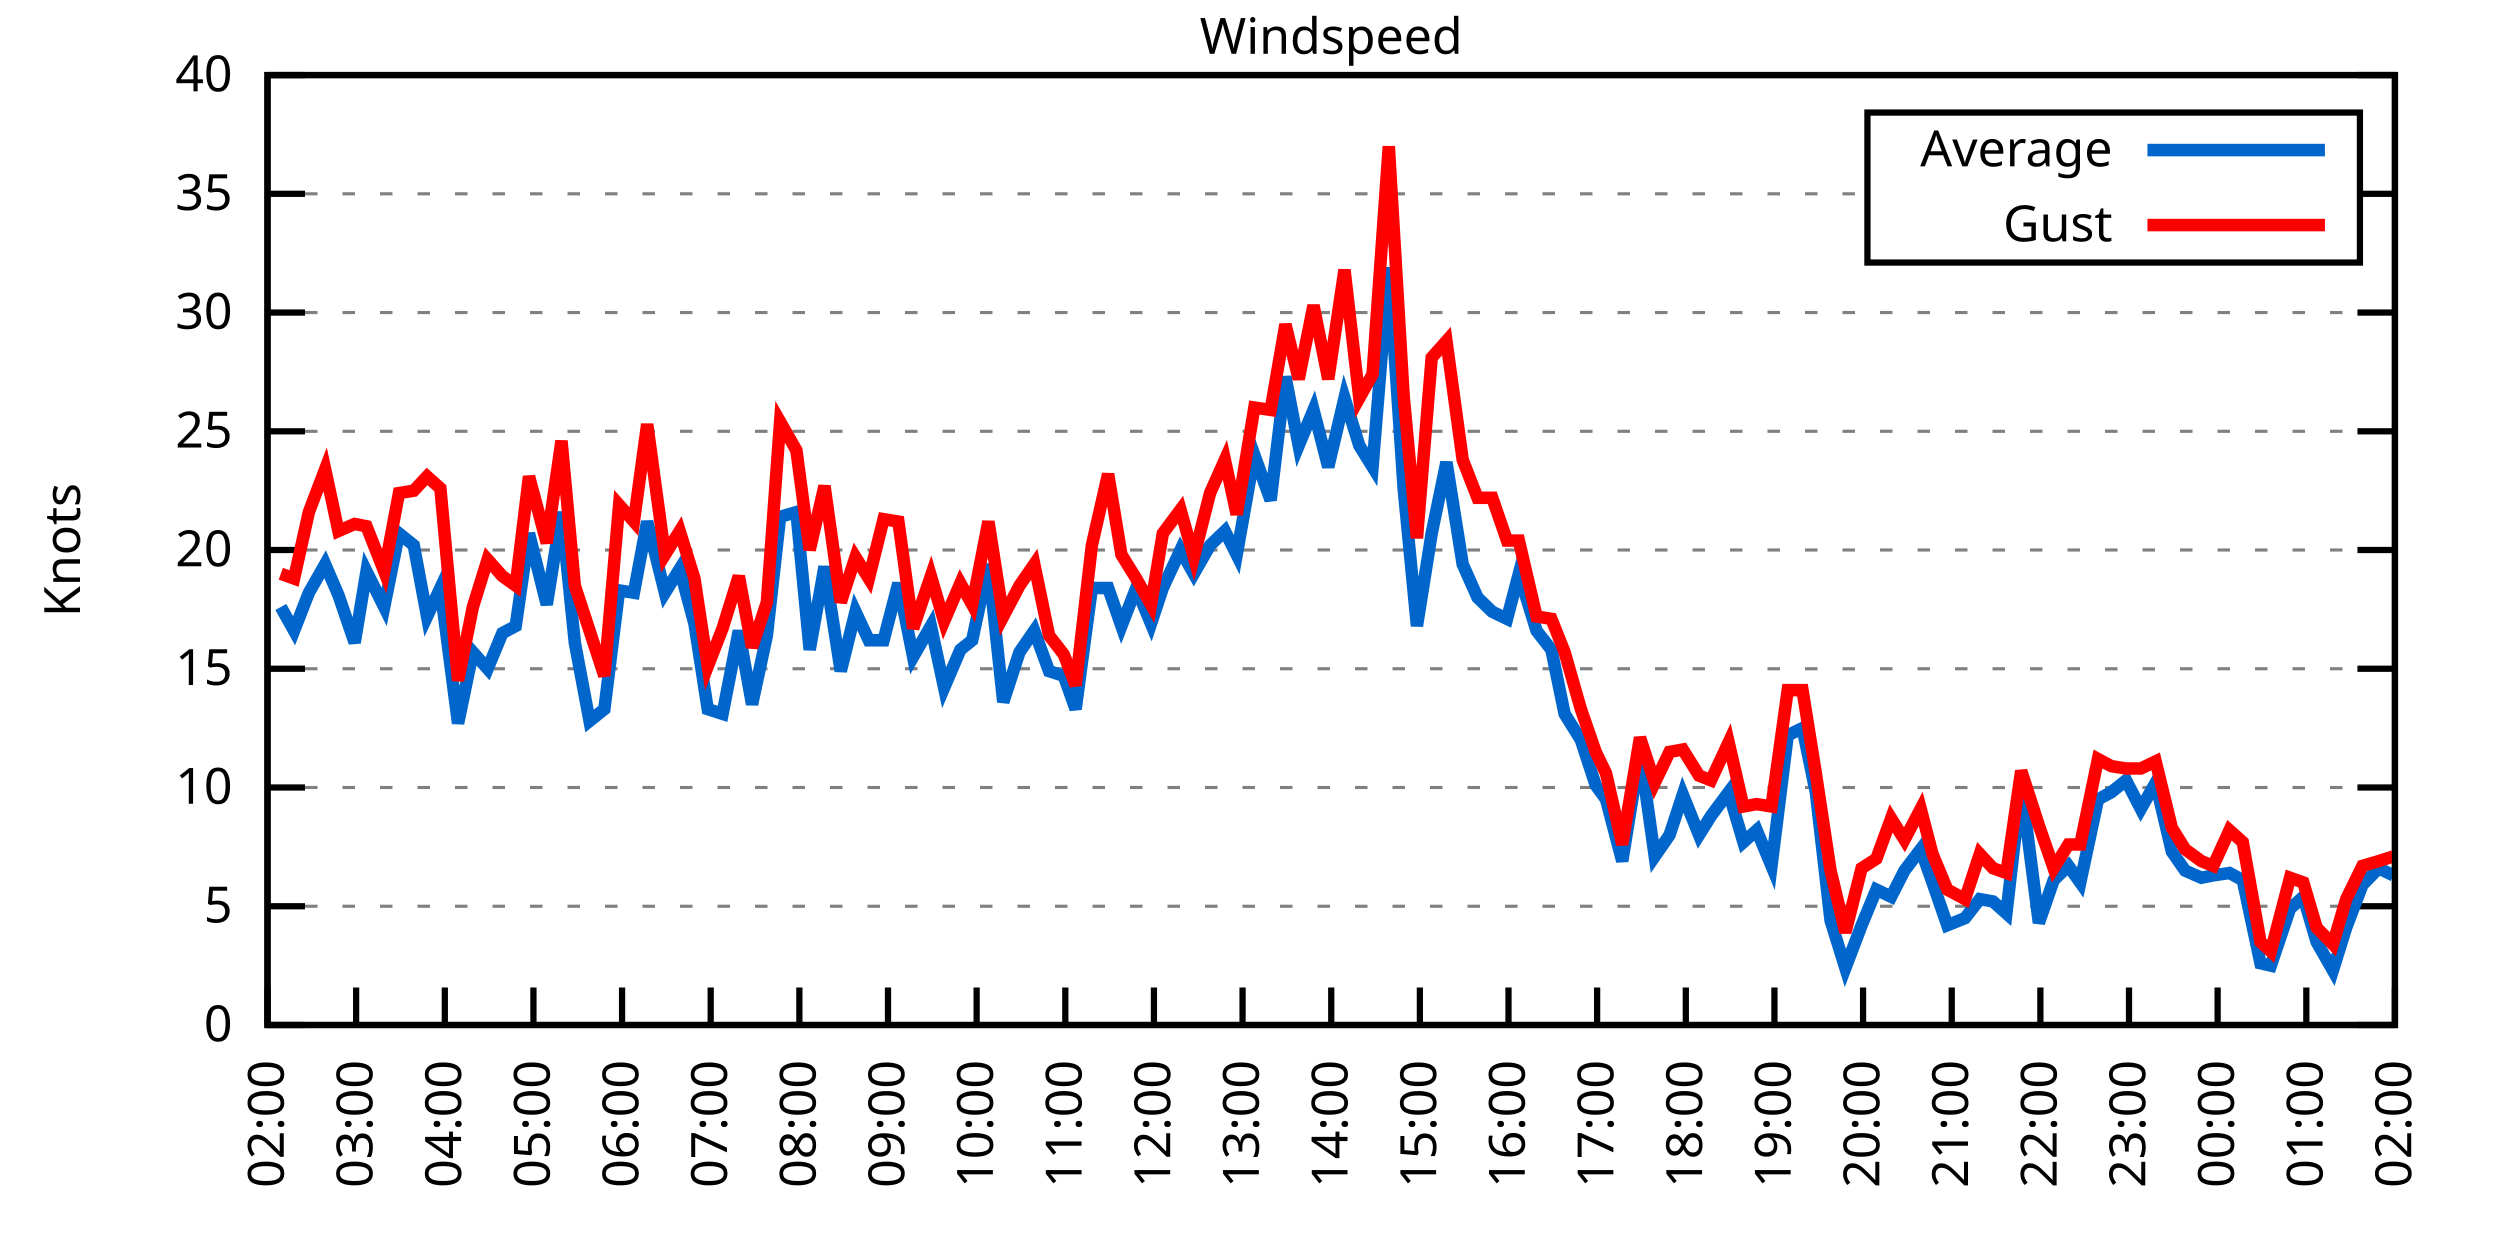
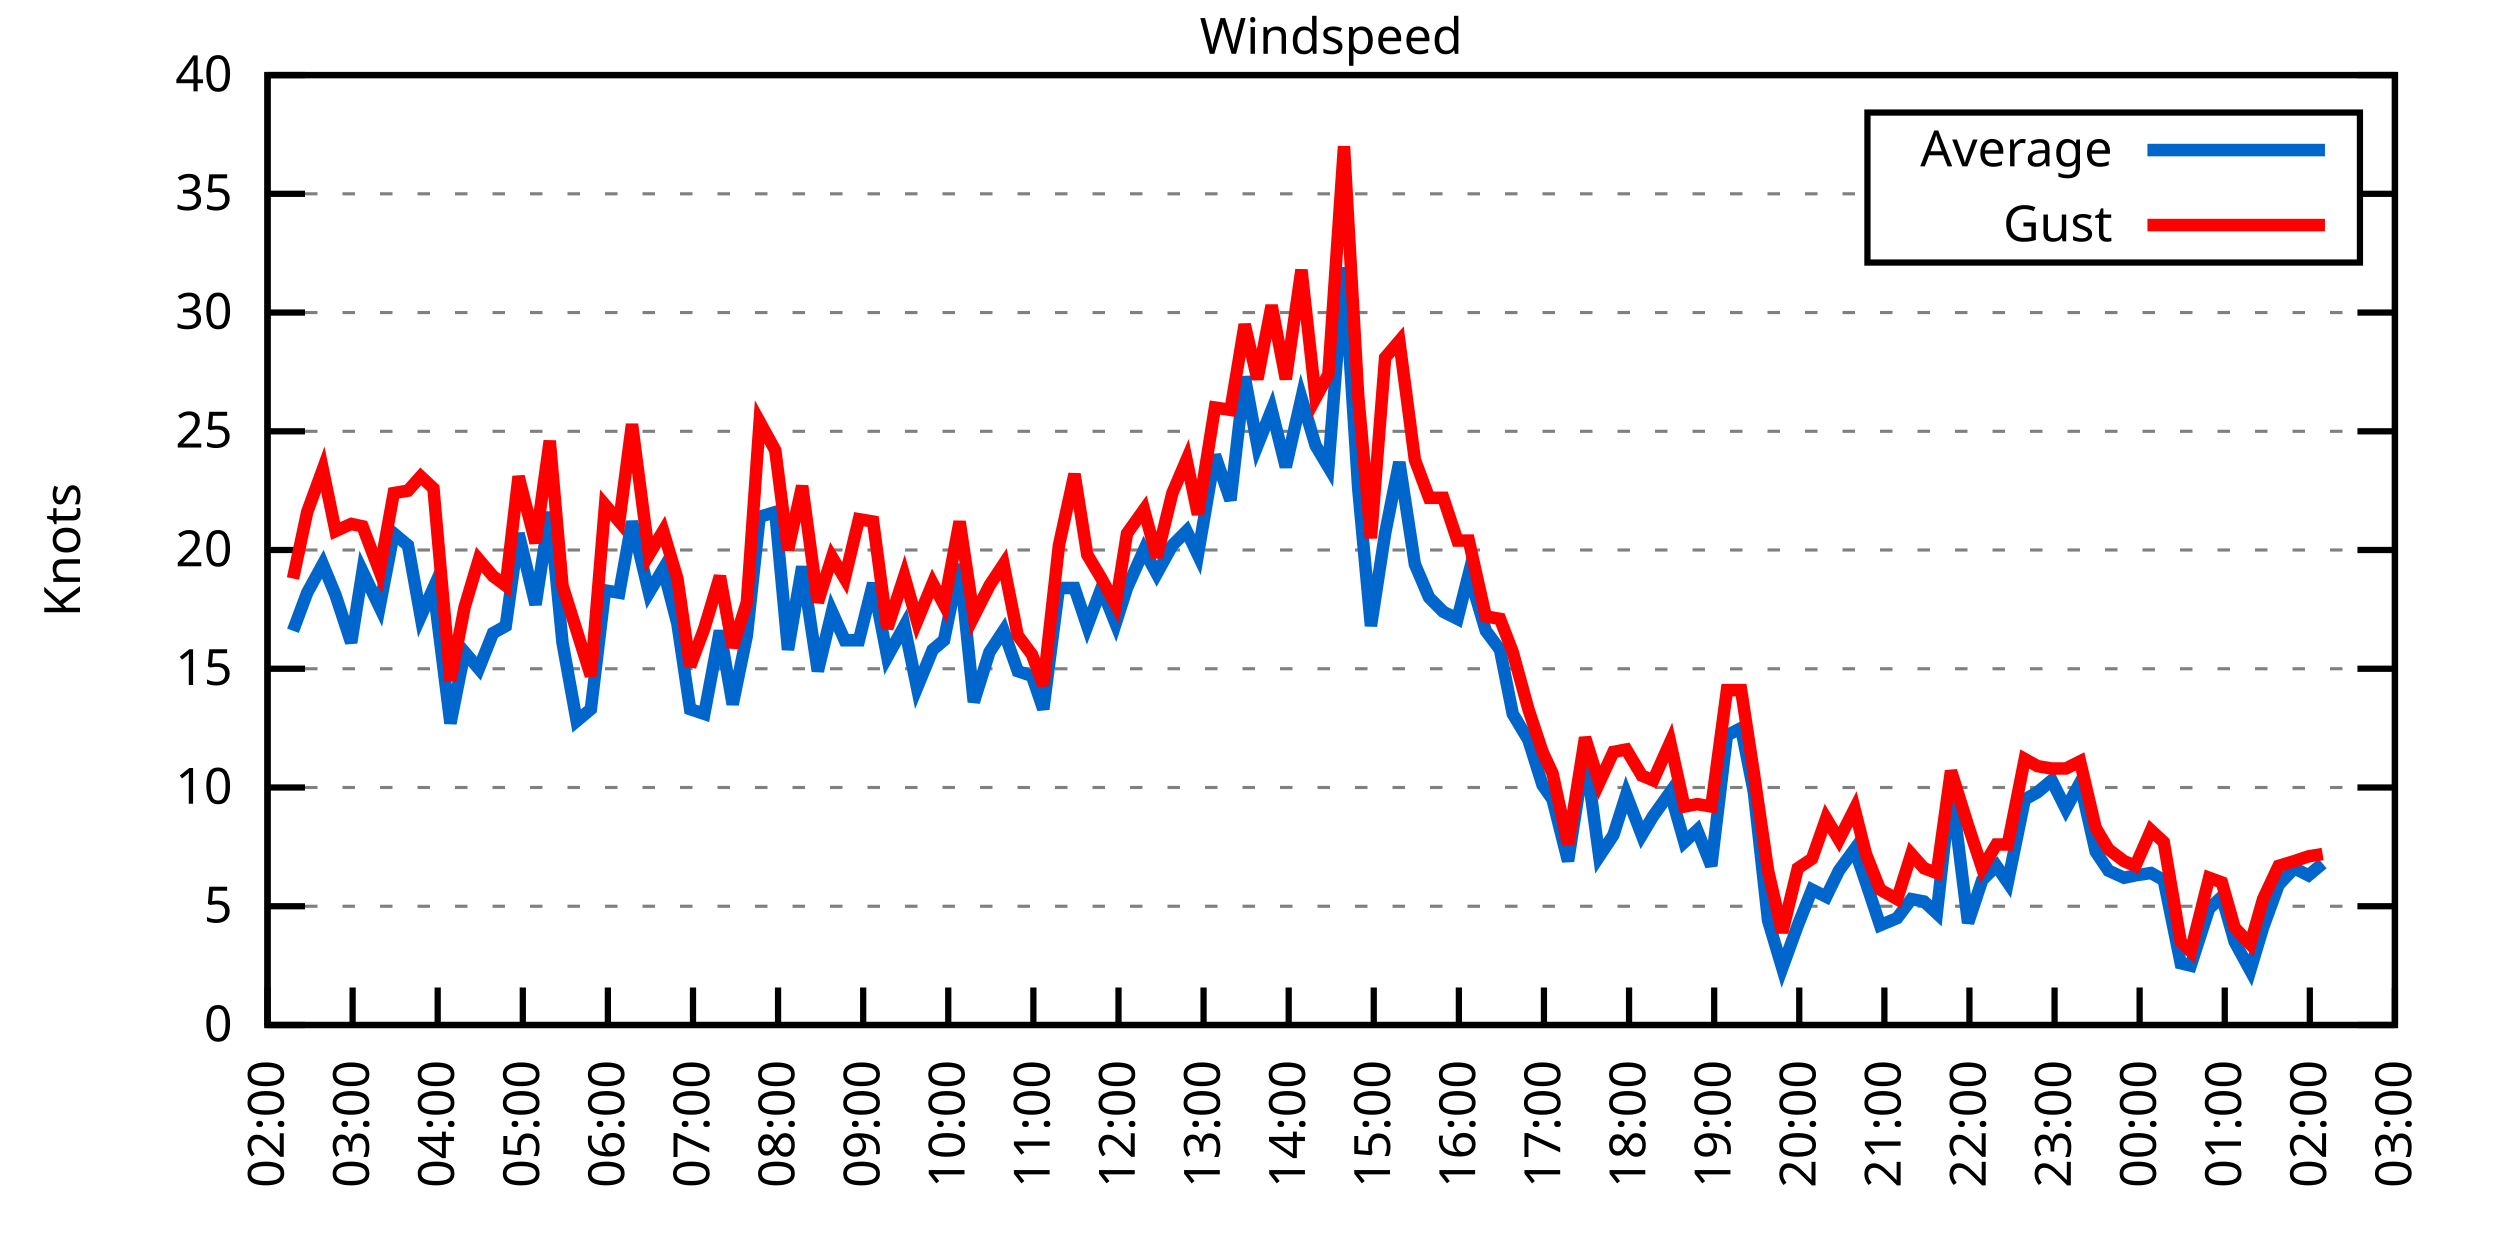
<svg xmlns="http://www.w3.org/2000/svg" xmlns:xlink="http://www.w3.org/1999/xlink" width="400" height="200" viewBox="0 0 400 200">
  <g id="gnuplot_canvas">
    <rect x="0" y="0" width="400" height="200" fill="none" />
    <defs>
      <circle id="gpDot" r="0.5" stroke-width="0.5" stroke="currentColor" />
      <path id="gpPt0" stroke-width="0.333" stroke="currentColor" d="M-1,0 h2 M0,-1 v2" />
      <path id="gpPt1" stroke-width="0.333" stroke="currentColor" d="M-1,-1 L1,1 M1,-1 L-1,1" />
      <path id="gpPt2" stroke-width="0.333" stroke="currentColor" d="M-1,0 L1,0 M0,-1 L0,1 M-1,-1 L1,1 M-1,1 L1,-1" />
      <rect id="gpPt3" stroke-width="0.333" stroke="currentColor" x="-1" y="-1" width="2" height="2" />
      <rect id="gpPt4" stroke-width="0.333" stroke="currentColor" fill="currentColor" x="-1" y="-1" width="2" height="2" />
      <circle id="gpPt5" stroke-width="0.333" stroke="currentColor" cx="0" cy="0" r="1" />
      <use xlink:href="#gpPt5" id="gpPt6" fill="currentColor" stroke="none" />
      <path id="gpPt7" stroke-width="0.333" stroke="currentColor" d="M0,-1.33 L-1.33,0.67 L1.33,0.67 z" />
      <use xlink:href="#gpPt7" id="gpPt8" fill="currentColor" stroke="none" />
      <use xlink:href="#gpPt7" id="gpPt9" stroke="currentColor" transform="rotate(180)" />
      <use xlink:href="#gpPt9" id="gpPt10" fill="currentColor" stroke="none" />
      <use xlink:href="#gpPt3" id="gpPt11" stroke="currentColor" transform="rotate(45)" />
      <use xlink:href="#gpPt11" id="gpPt12" fill="currentColor" stroke="none" />
      <path id="gpPt13" stroke-width="0.333" stroke="currentColor" d="M0,1.330 L1.265,0.411 L0.782,-1.067 L-0.782,-1.076 L-1.265,0.411 z" />
      <use xlink:href="#gpPt13" id="gpPt14" fill="currentColor" stroke="none" />
      <filter id="textbox" filterUnits="objectBoundingBox" x="0" y="0" height="1" width="1">
        <feFlood flood-color="white" flood-opacity="1" result="bgnd" />
        <feComposite in="SourceGraphic" in2="bgnd" operator="atop" />
      </filter>
      <filter id="greybox" filterUnits="objectBoundingBox" x="0" y="0" height="1" width="1">
        <feFlood flood-color="lightgrey" flood-opacity="1" result="grey" />
        <feComposite in="SourceGraphic" in2="grey" operator="atop" />
      </filter>
    </defs>
    <g fill="none" color="white" stroke="currentColor" stroke-width="1.00" stroke-linecap="butt" stroke-linejoin="miter">
</g>
    <g fill="none" color="black" stroke="currentColor" stroke-width="1.00" stroke-linecap="butt" stroke-linejoin="miter">
      <g stroke="none" shape-rendering="crispEdges">
        <polygon fill="rgb(255, 255, 255)" points="42.80,164.00 383.18,164.00 383.18,12.02 42.80,12.02 " />
      </g>
    </g>
    <g fill="none" color="black" stroke="currentColor" stroke-width="1.00" stroke-linecap="butt" stroke-linejoin="miter">
</g>
    <g fill="none" color="black" stroke="black" stroke-width="0.50" stroke-linecap="butt" stroke-linejoin="miter">
</g>
    <g fill="none" color="gray" stroke="currentColor" stroke-width="0.50" stroke-linecap="butt" stroke-linejoin="miter">
      <path stroke="gray" stroke-dasharray="2,4" class="gridline" d="M42.80,164.00 L383.19,164.00  " />
    </g>
    <g fill="none" color="gray" stroke="gray" stroke-width="1.00" stroke-linecap="butt" stroke-linejoin="miter">
</g>
    <g fill="none" color="black" stroke="currentColor" stroke-width="1.00" stroke-linecap="butt" stroke-linejoin="miter">
      <path stroke="black" d="M42.80,164.00 L48.80,164.00 M383.19,164.00 L377.19,164.00  " />
      <g transform="translate(37.20,166.60)" stroke="none" fill="black" font-family="Sans" font-size="8.00" text-anchor="end">
        <text>
          <tspan font-family="Sans"> 0</tspan>
        </text>
      </g>
    </g>
    <g fill="none" color="black" stroke="currentColor" stroke-width="1.00" stroke-linecap="butt" stroke-linejoin="miter">
</g>
    <g fill="none" color="black" stroke="black" stroke-width="0.50" stroke-linecap="butt" stroke-linejoin="miter">
</g>
    <g fill="none" color="gray" stroke="currentColor" stroke-width="0.50" stroke-linecap="butt" stroke-linejoin="miter">
      <path stroke="gray" stroke-dasharray="2,4" class="gridline" d="M42.80,145.00 L383.19,145.00  " />
    </g>
    <g fill="none" color="gray" stroke="gray" stroke-width="1.00" stroke-linecap="butt" stroke-linejoin="miter">
</g>
    <g fill="none" color="black" stroke="currentColor" stroke-width="1.00" stroke-linecap="butt" stroke-linejoin="miter">
      <path stroke="black" d="M42.80,145.00 L48.80,145.00 M383.19,145.00 L377.19,145.00  " />
      <g transform="translate(37.20,147.60)" stroke="none" fill="black" font-family="Sans" font-size="8.00" text-anchor="end">
        <text>
          <tspan font-family="Sans"> 5</tspan>
        </text>
      </g>
    </g>
    <g fill="none" color="black" stroke="currentColor" stroke-width="1.00" stroke-linecap="butt" stroke-linejoin="miter">
</g>
    <g fill="none" color="black" stroke="black" stroke-width="0.50" stroke-linecap="butt" stroke-linejoin="miter">
</g>
    <g fill="none" color="gray" stroke="currentColor" stroke-width="0.50" stroke-linecap="butt" stroke-linejoin="miter">
      <path stroke="gray" stroke-dasharray="2,4" class="gridline" d="M42.80,126.00 L383.19,126.00  " />
    </g>
    <g fill="none" color="gray" stroke="gray" stroke-width="1.00" stroke-linecap="butt" stroke-linejoin="miter">
</g>
    <g fill="none" color="black" stroke="currentColor" stroke-width="1.00" stroke-linecap="butt" stroke-linejoin="miter">
      <path stroke="black" d="M42.80,126.00 L48.80,126.00 M383.19,126.00 L377.19,126.00  " />
      <g transform="translate(37.20,128.60)" stroke="none" fill="black" font-family="Sans" font-size="8.00" text-anchor="end">
        <text>
          <tspan font-family="Sans"> 10</tspan>
        </text>
      </g>
    </g>
    <g fill="none" color="black" stroke="currentColor" stroke-width="1.00" stroke-linecap="butt" stroke-linejoin="miter">
</g>
    <g fill="none" color="black" stroke="black" stroke-width="0.50" stroke-linecap="butt" stroke-linejoin="miter">
</g>
    <g fill="none" color="gray" stroke="currentColor" stroke-width="0.50" stroke-linecap="butt" stroke-linejoin="miter">
      <path stroke="gray" stroke-dasharray="2,4" class="gridline" d="M42.80,107.00 L383.19,107.00  " />
    </g>
    <g fill="none" color="gray" stroke="gray" stroke-width="1.00" stroke-linecap="butt" stroke-linejoin="miter">
</g>
    <g fill="none" color="black" stroke="currentColor" stroke-width="1.00" stroke-linecap="butt" stroke-linejoin="miter">
      <path stroke="black" d="M42.80,107.00 L48.80,107.00 M383.19,107.00 L377.19,107.00  " />
      <g transform="translate(37.20,109.60)" stroke="none" fill="black" font-family="Sans" font-size="8.00" text-anchor="end">
        <text>
          <tspan font-family="Sans"> 15</tspan>
        </text>
      </g>
    </g>
    <g fill="none" color="black" stroke="currentColor" stroke-width="1.00" stroke-linecap="butt" stroke-linejoin="miter">
</g>
    <g fill="none" color="black" stroke="black" stroke-width="0.50" stroke-linecap="butt" stroke-linejoin="miter">
</g>
    <g fill="none" color="gray" stroke="currentColor" stroke-width="0.50" stroke-linecap="butt" stroke-linejoin="miter">
      <path stroke="gray" stroke-dasharray="2,4" class="gridline" d="M42.80,88.00 L383.19,88.00  " />
    </g>
    <g fill="none" color="gray" stroke="gray" stroke-width="1.00" stroke-linecap="butt" stroke-linejoin="miter">
</g>
    <g fill="none" color="black" stroke="currentColor" stroke-width="1.00" stroke-linecap="butt" stroke-linejoin="miter">
      <path stroke="black" d="M42.80,88.00 L48.80,88.00 M383.19,88.00 L377.19,88.00  " />
      <g transform="translate(37.20,90.60)" stroke="none" fill="black" font-family="Sans" font-size="8.00" text-anchor="end">
        <text>
          <tspan font-family="Sans"> 20</tspan>
        </text>
      </g>
    </g>
    <g fill="none" color="black" stroke="currentColor" stroke-width="1.00" stroke-linecap="butt" stroke-linejoin="miter">
</g>
    <g fill="none" color="black" stroke="black" stroke-width="0.50" stroke-linecap="butt" stroke-linejoin="miter">
</g>
    <g fill="none" color="gray" stroke="currentColor" stroke-width="0.50" stroke-linecap="butt" stroke-linejoin="miter">
      <path stroke="gray" stroke-dasharray="2,4" class="gridline" d="M42.80,69.01 L383.19,69.01  " />
    </g>
    <g fill="none" color="gray" stroke="gray" stroke-width="1.00" stroke-linecap="butt" stroke-linejoin="miter">
</g>
    <g fill="none" color="black" stroke="currentColor" stroke-width="1.00" stroke-linecap="butt" stroke-linejoin="miter">
      <path stroke="black" d="M42.80,69.01 L48.80,69.01 M383.19,69.01 L377.19,69.01  " />
      <g transform="translate(37.20,71.61)" stroke="none" fill="black" font-family="Sans" font-size="8.00" text-anchor="end">
        <text>
          <tspan font-family="Sans"> 25</tspan>
        </text>
      </g>
    </g>
    <g fill="none" color="black" stroke="currentColor" stroke-width="1.00" stroke-linecap="butt" stroke-linejoin="miter">
</g>
    <g fill="none" color="black" stroke="black" stroke-width="0.50" stroke-linecap="butt" stroke-linejoin="miter">
</g>
    <g fill="none" color="gray" stroke="currentColor" stroke-width="0.50" stroke-linecap="butt" stroke-linejoin="miter">
      <path stroke="gray" stroke-dasharray="2,4" class="gridline" d="M42.80,50.01 L383.19,50.01  " />
    </g>
    <g fill="none" color="gray" stroke="gray" stroke-width="1.00" stroke-linecap="butt" stroke-linejoin="miter">
</g>
    <g fill="none" color="black" stroke="currentColor" stroke-width="1.00" stroke-linecap="butt" stroke-linejoin="miter">
      <path stroke="black" d="M42.80,50.01 L48.80,50.01 M383.19,50.01 L377.19,50.01  " />
      <g transform="translate(37.20,52.61)" stroke="none" fill="black" font-family="Sans" font-size="8.00" text-anchor="end">
        <text>
          <tspan font-family="Sans"> 30</tspan>
        </text>
      </g>
    </g>
    <g fill="none" color="black" stroke="currentColor" stroke-width="1.00" stroke-linecap="butt" stroke-linejoin="miter">
</g>
    <g fill="none" color="black" stroke="black" stroke-width="0.50" stroke-linecap="butt" stroke-linejoin="miter">
</g>
    <g fill="none" color="gray" stroke="currentColor" stroke-width="0.50" stroke-linecap="butt" stroke-linejoin="miter">
      <path stroke="gray" stroke-dasharray="2,4" class="gridline" d="M42.80,31.01 L298.79,31.01 M377.59,31.01 L383.19,31.01  " />
    </g>
    <g fill="none" color="gray" stroke="gray" stroke-width="1.00" stroke-linecap="butt" stroke-linejoin="miter">
</g>
    <g fill="none" color="black" stroke="currentColor" stroke-width="1.00" stroke-linecap="butt" stroke-linejoin="miter">
      <path stroke="black" d="M42.80,31.01 L48.80,31.01 M383.19,31.01 L377.19,31.01  " />
      <g transform="translate(37.20,33.61)" stroke="none" fill="black" font-family="Sans" font-size="8.00" text-anchor="end">
        <text>
          <tspan font-family="Sans"> 35</tspan>
        </text>
      </g>
    </g>
    <g fill="none" color="black" stroke="currentColor" stroke-width="1.00" stroke-linecap="butt" stroke-linejoin="miter">
</g>
    <g fill="none" color="black" stroke="black" stroke-width="0.50" stroke-linecap="butt" stroke-linejoin="miter">
</g>
    <g fill="none" color="gray" stroke="currentColor" stroke-width="0.50" stroke-linecap="butt" stroke-linejoin="miter">
      <path stroke="gray" stroke-dasharray="2,4" class="gridline" d="M42.80,12.01 L383.19,12.01  " />
    </g>
    <g fill="none" color="gray" stroke="gray" stroke-width="1.00" stroke-linecap="butt" stroke-linejoin="miter">
</g>
    <g fill="none" color="black" stroke="currentColor" stroke-width="1.00" stroke-linecap="butt" stroke-linejoin="miter">
      <path stroke="black" d="M42.80,12.01 L48.80,12.01 M383.19,12.01 L377.19,12.01  " />
      <g transform="translate(37.20,14.61)" stroke="none" fill="black" font-family="Sans" font-size="8.00" text-anchor="end">
        <text>
          <tspan font-family="Sans"> 40</tspan>
        </text>
      </g>
    </g>
    <g fill="none" color="black" stroke="currentColor" stroke-width="1.00" stroke-linecap="butt" stroke-linejoin="miter">
      <path stroke="black" d="M42.80,164.00 L42.80,158.00  " />
      <g transform="translate(45.40,169.60) rotate(270.00)" stroke="none" fill="black" font-family="Sans" font-size="8.00" text-anchor="end">
        <text>
          <tspan font-family="Sans">02:00</tspan>
        </text>
      </g>
    </g>
    <g fill="none" color="black" stroke="currentColor" stroke-width="1.00" stroke-linecap="butt" stroke-linejoin="miter">
-       <path stroke="black" d="M56.98,164.00 L56.98,158.00  " />
-       <g transform="translate(59.58,169.60) rotate(270.00)" stroke="none" fill="black" font-family="Sans" font-size="8.00" text-anchor="end">
+       <path stroke="black" d="M56.42,164.00 L56.42,158.00  " />
+       <g transform="translate(59.02,169.60) rotate(270.00)" stroke="none" fill="black" font-family="Sans" font-size="8.00" text-anchor="end">
        <text>
          <tspan font-family="Sans">03:00</tspan>
        </text>
      </g>
    </g>
    <g fill="none" color="black" stroke="currentColor" stroke-width="1.00" stroke-linecap="butt" stroke-linejoin="miter">
-       <path stroke="black" d="M71.17,164.00 L71.17,158.00  " />
-       <g transform="translate(73.77,169.60) rotate(270.00)" stroke="none" fill="black" font-family="Sans" font-size="8.00" text-anchor="end">
+       <path stroke="black" d="M70.03,164.00 L70.03,158.00  " />
+       <g transform="translate(72.63,169.60) rotate(270.00)" stroke="none" fill="black" font-family="Sans" font-size="8.00" text-anchor="end">
        <text>
          <tspan font-family="Sans">04:00</tspan>
        </text>
      </g>
    </g>
    <g fill="none" color="black" stroke="currentColor" stroke-width="1.00" stroke-linecap="butt" stroke-linejoin="miter">
-       <path stroke="black" d="M85.35,164.00 L85.35,158.00  " />
-       <g transform="translate(87.95,169.60) rotate(270.00)" stroke="none" fill="black" font-family="Sans" font-size="8.00" text-anchor="end">
+       <path stroke="black" d="M83.65,164.00 L83.65,158.00  " />
+       <g transform="translate(86.25,169.60) rotate(270.00)" stroke="none" fill="black" font-family="Sans" font-size="8.00" text-anchor="end">
        <text>
          <tspan font-family="Sans">05:00</tspan>
        </text>
      </g>
    </g>
    <g fill="none" color="black" stroke="currentColor" stroke-width="1.00" stroke-linecap="butt" stroke-linejoin="miter">
-       <path stroke="black" d="M99.53,164.00 L99.53,158.00  " />
-       <g transform="translate(102.13,169.60) rotate(270.00)" stroke="none" fill="black" font-family="Sans" font-size="8.00" text-anchor="end">
+       <path stroke="black" d="M97.26,164.00 L97.26,158.00  " />
+       <g transform="translate(99.86,169.60) rotate(270.00)" stroke="none" fill="black" font-family="Sans" font-size="8.00" text-anchor="end">
        <text>
          <tspan font-family="Sans">06:00</tspan>
        </text>
      </g>
    </g>
    <g fill="none" color="black" stroke="currentColor" stroke-width="1.00" stroke-linecap="butt" stroke-linejoin="miter">
-       <path stroke="black" d="M113.71,164.00 L113.71,158.00  " />
-       <g transform="translate(116.31,169.60) rotate(270.00)" stroke="none" fill="black" font-family="Sans" font-size="8.00" text-anchor="end">
+       <path stroke="black" d="M110.88,164.00 L110.88,158.00  " />
+       <g transform="translate(113.48,169.60) rotate(270.00)" stroke="none" fill="black" font-family="Sans" font-size="8.00" text-anchor="end">
        <text>
          <tspan font-family="Sans">07:00</tspan>
        </text>
      </g>
    </g>
    <g fill="none" color="black" stroke="currentColor" stroke-width="1.00" stroke-linecap="butt" stroke-linejoin="miter">
-       <path stroke="black" d="M127.90,164.00 L127.90,158.00  " />
-       <g transform="translate(130.50,169.60) rotate(270.00)" stroke="none" fill="black" font-family="Sans" font-size="8.00" text-anchor="end">
+       <path stroke="black" d="M124.49,164.00 L124.49,158.00  " />
+       <g transform="translate(127.09,169.60) rotate(270.00)" stroke="none" fill="black" font-family="Sans" font-size="8.00" text-anchor="end">
        <text>
          <tspan font-family="Sans">08:00</tspan>
        </text>
      </g>
    </g>
    <g fill="none" color="black" stroke="currentColor" stroke-width="1.00" stroke-linecap="butt" stroke-linejoin="miter">
-       <path stroke="black" d="M142.08,164.00 L142.08,158.00  " />
-       <g transform="translate(144.68,169.60) rotate(270.00)" stroke="none" fill="black" font-family="Sans" font-size="8.00" text-anchor="end">
+       <path stroke="black" d="M138.11,164.00 L138.11,158.00  " />
+       <g transform="translate(140.71,169.60) rotate(270.00)" stroke="none" fill="black" font-family="Sans" font-size="8.00" text-anchor="end">
        <text>
          <tspan font-family="Sans">09:00</tspan>
        </text>
      </g>
    </g>
    <g fill="none" color="black" stroke="currentColor" stroke-width="1.00" stroke-linecap="butt" stroke-linejoin="miter">
-       <path stroke="black" d="M156.26,164.00 L156.26,158.00  " />
-       <g transform="translate(158.86,169.60) rotate(270.00)" stroke="none" fill="black" font-family="Sans" font-size="8.00" text-anchor="end">
+       <path stroke="black" d="M151.72,164.00 L151.72,158.00  " />
+       <g transform="translate(154.32,169.60) rotate(270.00)" stroke="none" fill="black" font-family="Sans" font-size="8.00" text-anchor="end">
        <text>
          <tspan font-family="Sans">10:00</tspan>
        </text>
      </g>
    </g>
    <g fill="none" color="black" stroke="currentColor" stroke-width="1.00" stroke-linecap="butt" stroke-linejoin="miter">
-       <path stroke="black" d="M170.45,164.00 L170.45,158.00  " />
-       <g transform="translate(173.05,169.60) rotate(270.00)" stroke="none" fill="black" font-family="Sans" font-size="8.00" text-anchor="end">
+       <path stroke="black" d="M165.34,164.00 L165.34,158.00  " />
+       <g transform="translate(167.94,169.60) rotate(270.00)" stroke="none" fill="black" font-family="Sans" font-size="8.00" text-anchor="end">
        <text>
          <tspan font-family="Sans">11:00</tspan>
        </text>
      </g>
    </g>
    <g fill="none" color="black" stroke="currentColor" stroke-width="1.00" stroke-linecap="butt" stroke-linejoin="miter">
-       <path stroke="black" d="M184.63,164.00 L184.63,158.00  " />
-       <g transform="translate(187.23,169.60) rotate(270.00)" stroke="none" fill="black" font-family="Sans" font-size="8.00" text-anchor="end">
+       <path stroke="black" d="M178.96,164.00 L178.96,158.00  " />
+       <g transform="translate(181.56,169.60) rotate(270.00)" stroke="none" fill="black" font-family="Sans" font-size="8.00" text-anchor="end">
        <text>
          <tspan font-family="Sans">12:00</tspan>
        </text>
      </g>
    </g>
    <g fill="none" color="black" stroke="currentColor" stroke-width="1.00" stroke-linecap="butt" stroke-linejoin="miter">
-       <path stroke="black" d="M198.81,164.00 L198.81,158.00  " />
-       <g transform="translate(201.41,169.60) rotate(270.00)" stroke="none" fill="black" font-family="Sans" font-size="8.00" text-anchor="end">
+       <path stroke="black" d="M192.57,164.00 L192.57,158.00  " />
+       <g transform="translate(195.17,169.60) rotate(270.00)" stroke="none" fill="black" font-family="Sans" font-size="8.00" text-anchor="end">
        <text>
          <tspan font-family="Sans">13:00</tspan>
        </text>
      </g>
    </g>
    <g fill="none" color="black" stroke="currentColor" stroke-width="1.00" stroke-linecap="butt" stroke-linejoin="miter">
-       <path stroke="black" d="M213.00,164.00 L213.00,158.00  " />
-       <g transform="translate(215.60,169.60) rotate(270.00)" stroke="none" fill="black" font-family="Sans" font-size="8.00" text-anchor="end">
+       <path stroke="black" d="M206.19,164.00 L206.19,158.00  " />
+       <g transform="translate(208.79,169.60) rotate(270.00)" stroke="none" fill="black" font-family="Sans" font-size="8.00" text-anchor="end">
        <text>
          <tspan font-family="Sans">14:00</tspan>
        </text>
      </g>
    </g>
    <g fill="none" color="black" stroke="currentColor" stroke-width="1.00" stroke-linecap="butt" stroke-linejoin="miter">
-       <path stroke="black" d="M227.18,164.00 L227.18,158.00  " />
-       <g transform="translate(229.78,169.60) rotate(270.00)" stroke="none" fill="black" font-family="Sans" font-size="8.00" text-anchor="end">
+       <path stroke="black" d="M219.80,164.00 L219.80,158.00  " />
+       <g transform="translate(222.40,169.60) rotate(270.00)" stroke="none" fill="black" font-family="Sans" font-size="8.00" text-anchor="end">
        <text>
          <tspan font-family="Sans">15:00</tspan>
        </text>
      </g>
    </g>
    <g fill="none" color="black" stroke="currentColor" stroke-width="1.00" stroke-linecap="butt" stroke-linejoin="miter">
-       <path stroke="black" d="M241.36,164.00 L241.36,158.00  " />
-       <g transform="translate(243.96,169.60) rotate(270.00)" stroke="none" fill="black" font-family="Sans" font-size="8.00" text-anchor="end">
+       <path stroke="black" d="M233.42,164.00 L233.42,158.00  " />
+       <g transform="translate(236.02,169.60) rotate(270.00)" stroke="none" fill="black" font-family="Sans" font-size="8.00" text-anchor="end">
        <text>
          <tspan font-family="Sans">16:00</tspan>
        </text>
      </g>
    </g>
    <g fill="none" color="black" stroke="currentColor" stroke-width="1.00" stroke-linecap="butt" stroke-linejoin="miter">
-       <path stroke="black" d="M255.54,164.00 L255.54,158.00  " />
-       <g transform="translate(258.14,169.60) rotate(270.00)" stroke="none" fill="black" font-family="Sans" font-size="8.00" text-anchor="end">
+       <path stroke="black" d="M247.03,164.00 L247.03,158.00  " />
+       <g transform="translate(249.63,169.60) rotate(270.00)" stroke="none" fill="black" font-family="Sans" font-size="8.00" text-anchor="end">
        <text>
          <tspan font-family="Sans">17:00</tspan>
        </text>
      </g>
    </g>
    <g fill="none" color="black" stroke="currentColor" stroke-width="1.00" stroke-linecap="butt" stroke-linejoin="miter">
-       <path stroke="black" d="M269.73,164.00 L269.73,158.00  " />
-       <g transform="translate(272.33,169.60) rotate(270.00)" stroke="none" fill="black" font-family="Sans" font-size="8.00" text-anchor="end">
+       <path stroke="black" d="M260.65,164.00 L260.65,158.00  " />
+       <g transform="translate(263.25,169.60) rotate(270.00)" stroke="none" fill="black" font-family="Sans" font-size="8.00" text-anchor="end">
        <text>
          <tspan font-family="Sans">18:00</tspan>
        </text>
      </g>
    </g>
    <g fill="none" color="black" stroke="currentColor" stroke-width="1.00" stroke-linecap="butt" stroke-linejoin="miter">
-       <path stroke="black" d="M283.91,164.00 L283.91,158.00  " />
-       <g transform="translate(286.51,169.60) rotate(270.00)" stroke="none" fill="black" font-family="Sans" font-size="8.00" text-anchor="end">
+       <path stroke="black" d="M274.27,164.00 L274.27,158.00  " />
+       <g transform="translate(276.87,169.60) rotate(270.00)" stroke="none" fill="black" font-family="Sans" font-size="8.00" text-anchor="end">
        <text>
          <tspan font-family="Sans">19:00</tspan>
        </text>
      </g>
    </g>
    <g fill="none" color="black" stroke="currentColor" stroke-width="1.00" stroke-linecap="butt" stroke-linejoin="miter">
-       <path stroke="black" d="M298.09,164.00 L298.09,158.00  " />
-       <g transform="translate(300.69,169.60) rotate(270.00)" stroke="none" fill="black" font-family="Sans" font-size="8.00" text-anchor="end">
+       <path stroke="black" d="M287.88,164.00 L287.88,158.00  " />
+       <g transform="translate(290.48,169.60) rotate(270.00)" stroke="none" fill="black" font-family="Sans" font-size="8.00" text-anchor="end">
        <text>
          <tspan font-family="Sans">20:00</tspan>
        </text>
      </g>
    </g>
    <g fill="none" color="black" stroke="currentColor" stroke-width="1.00" stroke-linecap="butt" stroke-linejoin="miter">
-       <path stroke="black" d="M312.28,164.00 L312.28,158.00  " />
-       <g transform="translate(314.88,169.60) rotate(270.00)" stroke="none" fill="black" font-family="Sans" font-size="8.00" text-anchor="end">
+       <path stroke="black" d="M301.50,164.00 L301.50,158.00  " />
+       <g transform="translate(304.10,169.60) rotate(270.00)" stroke="none" fill="black" font-family="Sans" font-size="8.00" text-anchor="end">
        <text>
          <tspan font-family="Sans">21:00</tspan>
        </text>
      </g>
    </g>
    <g fill="none" color="black" stroke="currentColor" stroke-width="1.00" stroke-linecap="butt" stroke-linejoin="miter">
-       <path stroke="black" d="M326.46,164.00 L326.46,158.00  " />
-       <g transform="translate(329.06,169.60) rotate(270.00)" stroke="none" fill="black" font-family="Sans" font-size="8.00" text-anchor="end">
+       <path stroke="black" d="M315.11,164.00 L315.11,158.00  " />
+       <g transform="translate(317.71,169.60) rotate(270.00)" stroke="none" fill="black" font-family="Sans" font-size="8.00" text-anchor="end">
        <text>
          <tspan font-family="Sans">22:00</tspan>
        </text>
      </g>
    </g>
    <g fill="none" color="black" stroke="currentColor" stroke-width="1.00" stroke-linecap="butt" stroke-linejoin="miter">
-       <path stroke="black" d="M340.64,164.00 L340.64,158.00  " />
-       <g transform="translate(343.24,169.60) rotate(270.00)" stroke="none" fill="black" font-family="Sans" font-size="8.00" text-anchor="end">
+       <path stroke="black" d="M328.73,164.00 L328.73,158.00  " />
+       <g transform="translate(331.33,169.60) rotate(270.00)" stroke="none" fill="black" font-family="Sans" font-size="8.00" text-anchor="end">
        <text>
          <tspan font-family="Sans">23:00</tspan>
        </text>
      </g>
    </g>
    <g fill="none" color="black" stroke="currentColor" stroke-width="1.00" stroke-linecap="butt" stroke-linejoin="miter">
-       <path stroke="black" d="M354.82,164.00 L354.82,158.00  " />
-       <g transform="translate(357.42,169.60) rotate(270.00)" stroke="none" fill="black" font-family="Sans" font-size="8.00" text-anchor="end">
+       <path stroke="black" d="M342.34,164.00 L342.34,158.00  " />
+       <g transform="translate(344.94,169.60) rotate(270.00)" stroke="none" fill="black" font-family="Sans" font-size="8.00" text-anchor="end">
        <text>
          <tspan font-family="Sans">00:00</tspan>
        </text>
      </g>
    </g>
    <g fill="none" color="black" stroke="currentColor" stroke-width="1.00" stroke-linecap="butt" stroke-linejoin="miter">
-       <path stroke="black" d="M369.01,164.00 L369.01,158.00  " />
-       <g transform="translate(371.61,169.60) rotate(270.00)" stroke="none" fill="black" font-family="Sans" font-size="8.00" text-anchor="end">
+       <path stroke="black" d="M355.96,164.00 L355.96,158.00  " />
+       <g transform="translate(358.56,169.60) rotate(270.00)" stroke="none" fill="black" font-family="Sans" font-size="8.00" text-anchor="end">
        <text>
          <tspan font-family="Sans">01:00</tspan>
+         </text>
+       </g>
+     </g>
+     <g fill="none" color="black" stroke="currentColor" stroke-width="1.00" stroke-linecap="butt" stroke-linejoin="miter">
+       <path stroke="black" d="M369.57,164.00 L369.57,158.00  " />
+       <g transform="translate(372.17,169.60) rotate(270.00)" stroke="none" fill="black" font-family="Sans" font-size="8.00" text-anchor="end">
+         <text>
+           <tspan font-family="Sans">02:00</tspan>
        </text>
      </g>
    </g>
    <g fill="none" color="black" stroke="currentColor" stroke-width="1.00" stroke-linecap="butt" stroke-linejoin="miter">
      <path stroke="black" d="M383.19,164.00 L383.19,158.00  " />
      <g transform="translate(385.79,169.60) rotate(270.00)" stroke="none" fill="black" font-family="Sans" font-size="8.00" text-anchor="end">
        <text>
-           <tspan font-family="Sans">02:00</tspan>
+           <tspan font-family="Sans">03:00</tspan>
        </text>
      </g>
    </g>
    <g fill="none" color="black" stroke="currentColor" stroke-width="1.00" stroke-linecap="butt" stroke-linejoin="miter">
</g>
    <g fill="none" color="black" stroke="currentColor" stroke-width="1.00" stroke-linecap="butt" stroke-linejoin="miter">
      <path stroke="black" d="M42.80,12.01 L42.80,164.00 L383.19,164.00 L383.19,12.01 L42.80,12.01 Z  " />
    </g>
    <g fill="none" color="black" stroke="currentColor" stroke-width="1.00" stroke-linecap="butt" stroke-linejoin="miter">
</g>
    <g fill="none" color="black" stroke="currentColor" stroke-width="1.00" stroke-linecap="butt" stroke-linejoin="miter">
      <path stroke="black" d="M298.79,42.01 L298.79,18.01 L377.59,18.01 L377.59,42.01 L298.79,42.01 Z  " />
    </g>
    <g id="Windspeed_plot_1">
      <g fill="none" color="white" stroke="black" stroke-width="2.00" stroke-linecap="butt" stroke-linejoin="miter">
</g>
      <g fill="none" color="black" stroke="currentColor" stroke-width="2.00" stroke-linecap="butt" stroke-linejoin="miter">
        <g transform="translate(337.99,26.61)" stroke="none" fill="black" font-family="Sans" font-size="8.00" text-anchor="end">
          <text>
            <tspan font-family="Sans">Average</tspan>
          </text>
        </g>
      </g>
      <g fill="none" color="black" stroke="currentColor" stroke-width="2.00" stroke-linecap="butt" stroke-linejoin="miter">
-         <path stroke="rgb(  0, 102, 204)" d="M343.59,24.01 L371.99,24.01 M44.93,97.12 L47.05,100.92 L49.42,94.84 L52.02,90.28 L54.15,95.22 L56.75,102.82   L58.64,91.42 L61.47,97.12 L63.84,85.35 L66.20,87.25 L68.33,98.64 L70.46,94.08 L73.29,115.74 L75.66,104.34   L78.02,107.00 L80.38,101.30 L82.51,100.16 L84.64,85.35 L87.48,96.74 L89.84,81.93 L91.97,102.82 L94.33,115.36   L96.70,113.46 L99.06,94.46 L101.42,94.84 L103.55,83.45 L106.39,94.84 L108.75,91.04 L111.11,99.78 L113.24,113.46   L115.61,114.22 L118.21,100.92 L120.33,112.70 L122.70,101.68 L124.82,82.69 L127.42,81.93 L129.55,103.96 L131.92,90.66   L134.52,107.38 L136.88,97.88 L139.01,102.44 L141.37,102.44 L143.74,93.32 L146.10,105.10 L148.94,100.16 L151.06,110.04   L153.66,103.96 L155.55,102.44 L158.15,90.28 L160.52,112.32 L163.12,104.34 L165.48,100.92 L167.85,107.38 L170.21,108.14   L172.10,113.46 L174.70,94.08 L177.30,94.08 L179.43,100.16 L181.79,94.08 L184.16,99.78 L186.05,94.08 L188.88,88.00   L191.01,91.80 L193.61,87.25 L195.98,84.97 L197.87,88.76 L200.70,72.81 L203.30,80.03 L205.67,60.27 L207.79,71.29   L210.16,65.59 L212.52,74.71 L215.12,63.69 L217.49,71.29 L219.61,74.71 L222.21,42.79 L224.58,78.13 L226.71,100.16   L229.07,85.35 L231.43,73.95 L234.03,90.28 L236.40,95.60 L238.76,97.88 L241.12,99.02 L243.02,91.80 L245.85,100.92   L248.22,103.96 L250.34,114.22 L252.94,118.40 L255.31,125.62 L256.96,127.90 L259.56,137.78 L262.40,120.30 L264.76,137.02   L267.13,133.60 L269.25,127.14 L271.85,133.60 L273.75,130.56 L276.58,126.76 L278.95,134.74 L281.07,132.84 L283.44,138.54   L286.04,117.64 L288.40,116.50 L290.53,126.76 L292.89,147.28 L295.26,154.88 L297.86,148.04 L300.22,142.34 L302.58,143.48   L304.71,139.30 L307.31,135.88 L309.20,141.20 L311.57,148.04 L314.40,146.90 L316.77,143.86 L318.89,144.24 L321.02,146.14   L323.39,125.62 L326.22,147.66 L328.59,140.82 L330.95,138.54 L332.84,141.20 L335.68,127.90 L337.80,126.76 L340.17,124.86   L342.53,129.42 L344.90,125.24 L347.50,136.26 L349.62,139.30 L352.22,140.44 L354.12,140.06 L356.72,139.68 L358.84,140.82   L361.68,154.12 L363.33,154.50 L366.41,145.38 L368.53,143.48 L370.66,150.70 L373.26,155.26 L375.39,148.42 L377.99,141.58   L380.59,138.92 L382.95,140.06  " />
+         <path stroke="rgb(  0, 102, 204)" d="M343.59,24.01 L371.99,24.01 M46.88,100.92 L49.15,94.84 L51.65,90.28 L53.69,95.22 L56.19,102.82 L58.00,91.42   L60.73,97.12 L63.00,85.35 L65.27,87.25 L67.31,98.64 L69.35,94.08 L72.07,115.74 L74.34,104.34 L76.61,107.00   L78.88,101.30 L80.92,100.16 L82.97,85.35 L85.69,96.74 L87.96,81.93 L90.00,102.82 L92.27,115.36 L94.54,113.46   L96.81,94.46 L99.08,94.84 L101.12,83.45 L103.84,94.84 L106.11,91.04 L108.38,99.78 L110.42,113.46 L112.69,114.22   L115.19,100.92 L117.23,112.70 L119.50,101.68 L121.54,82.69 L124.04,81.93 L126.08,103.96 L128.35,90.66 L130.85,107.38   L133.12,97.88 L135.16,102.44 L137.43,102.44 L139.70,93.32 L141.97,105.10 L144.69,100.16 L146.73,110.04 L149.23,103.96   L151.04,102.44 L153.54,90.28 L155.81,112.32 L158.31,104.34 L160.57,100.92 L162.84,107.38 L165.11,108.14 L166.93,113.46   L169.43,94.08 L171.92,94.08 L173.96,100.16 L176.23,94.08 L178.50,99.78 L180.32,94.08 L183.04,88.00 L185.08,91.80   L187.58,87.25 L189.85,84.97 L191.66,88.76 L194.39,72.81 L196.88,80.03 L199.15,60.27 L201.19,71.29 L203.46,65.59   L205.73,74.71 L208.23,63.69 L210.50,71.29 L212.54,74.71 L215.04,42.79 L217.31,78.13 L219.35,100.16 L221.62,85.35   L223.89,73.95 L226.38,90.28 L228.65,95.60 L230.92,97.88 L233.19,99.02 L235.01,91.80 L237.73,100.92 L240.00,103.96   L242.04,114.22 L244.54,118.40 L246.81,125.62 L248.40,127.90 L250.89,137.78 L253.61,120.30 L255.88,137.02 L258.15,133.60   L260.20,127.14 L262.69,133.60 L264.51,130.56 L267.23,126.76 L269.50,134.74 L271.54,132.84 L273.81,138.54 L276.31,117.64   L278.58,116.50 L280.62,126.76 L282.89,147.28 L285.16,154.88 L287.65,148.04 L289.92,142.34 L292.19,143.48 L294.23,139.30   L296.73,135.88 L298.55,141.20 L300.82,148.04 L303.54,146.90 L305.81,143.86 L307.85,144.24 L309.89,146.14 L312.16,125.62   L314.89,147.66 L317.15,140.82 L319.42,138.54 L321.24,141.20 L323.96,127.90 L326.00,126.76 L328.27,124.86 L330.54,129.42   L332.81,125.24 L335.31,136.26 L337.35,139.30 L339.85,140.44 L341.66,140.06 L344.16,139.68 L346.20,140.82 L348.92,154.12   L350.51,154.50 L353.46,145.38 L355.50,143.48 L357.55,150.70 L360.04,155.26 L362.09,148.42 L364.58,141.58 L367.08,138.92   L369.35,140.06 L371.62,138.16  " />
      </g>
    </g>
    <g id="Windspeed_plot_2">
      <g fill="none" color="black" stroke="currentColor" stroke-width="2.00" stroke-linecap="butt" stroke-linejoin="miter">
        <g transform="translate(337.99,38.61)" stroke="none" fill="black" font-family="Sans" font-size="8.00" text-anchor="end">
          <text>
            <tspan font-family="Sans">Gust</tspan>
          </text>
        </g>
      </g>
      <g fill="none" color="black" stroke="currentColor" stroke-width="2.00" stroke-linecap="butt" stroke-linejoin="miter">
-         <path stroke="rgb(255,   0,   0)" d="M343.59,36.01 L371.99,36.01 M44.93,91.80 L47.05,92.56 L49.42,81.93 L52.02,75.09 L54.15,84.97 L56.75,83.83   L58.64,84.21 L61.47,91.42 L63.84,78.89 L66.20,78.51 L68.33,76.23 L70.46,78.13 L73.29,108.90 L75.66,97.12   L78.02,89.52 L80.38,92.18 L82.51,93.70 L84.64,76.23 L87.48,86.87 L89.84,70.53 L91.97,93.70 L94.33,100.92   L96.70,108.14 L99.06,80.79 L101.42,83.45 L103.55,67.87 L106.39,88.76 L108.75,84.97 L111.11,92.56 L113.24,106.62   L115.61,100.54 L118.21,92.18 L120.33,103.58 L122.70,96.36 L124.82,67.49 L127.42,72.05 L129.55,88.00 L131.92,77.75   L134.52,96.36 L136.88,89.14 L139.01,92.56 L141.37,83.07 L143.74,83.45 L146.10,100.54 L148.94,92.18 L151.06,99.40   L153.66,93.32 L155.55,96.74 L158.15,83.45 L160.52,98.64 L163.12,93.70 L165.48,90.28 L167.85,101.68 L170.21,104.72   L172.10,109.66 L174.70,87.25 L177.30,75.85 L179.43,88.76 L181.79,92.56 L184.16,96.74 L186.05,85.35 L188.88,81.55   L191.01,89.14 L193.61,78.89 L195.98,73.57 L197.87,82.31 L200.70,65.21 L203.30,65.59 L205.67,51.91 L207.79,60.65   L210.16,48.87 L212.52,60.65 L215.12,43.17 L217.49,63.69 L219.61,59.89 L222.21,23.41 L224.58,63.31 L226.71,86.11   L229.07,57.23 L231.43,54.57 L234.03,73.57 L236.40,79.65 L238.76,79.65 L241.12,86.49 L243.02,86.49 L245.85,98.64   L248.22,99.02 L250.34,104.34 L252.94,113.46 L255.31,120.30 L256.96,123.72 L259.56,135.12 L262.40,118.02 L264.76,125.24   L267.13,120.30 L269.25,119.92 L271.85,124.10 L273.75,124.86 L276.58,118.78 L278.95,129.04 L281.07,128.66 L283.44,129.04   L286.04,110.42 L288.40,110.42 L290.53,123.72 L292.89,139.30 L295.26,149.18 L297.86,138.92 L300.22,137.40 L302.58,130.94   L304.71,134.36 L307.31,129.42 L309.20,136.64 L311.57,142.34 L314.40,143.86 L316.77,136.64 L318.89,138.92 L321.02,139.68   L323.39,123.34 L326.22,132.08 L328.59,138.92 L330.95,135.12 L332.84,135.12 L335.68,121.44 L337.80,122.58 L340.17,122.96   L342.53,122.96 L344.90,121.82 L347.50,132.46 L349.62,135.88 L352.22,137.78 L354.12,138.54 L356.72,132.84 L358.84,134.74   L361.68,150.70 L363.33,152.22 L366.41,140.44 L368.53,141.20 L370.66,148.42 L373.26,151.08 L375.39,143.86 L377.99,138.54   L380.59,137.78 L382.95,137.02  " />
+         <path stroke="rgb(255,   0,   0)" d="M343.59,36.01 L371.99,36.01 M46.88,92.56 L49.15,81.93 L51.65,75.09 L53.69,84.97 L56.19,83.83 L58.00,84.21   L60.73,91.42 L63.00,78.89 L65.27,78.51 L67.31,76.23 L69.35,78.13 L72.07,108.90 L74.34,97.12 L76.61,89.52   L78.88,92.18 L80.92,93.70 L82.97,76.23 L85.69,86.87 L87.96,70.53 L90.00,93.70 L92.27,100.92 L94.54,108.14   L96.81,80.79 L99.08,83.45 L101.12,67.87 L103.84,88.76 L106.11,84.97 L108.38,92.56 L110.42,106.62 L112.69,100.54   L115.19,92.18 L117.23,103.58 L119.50,96.36 L121.54,67.49 L124.04,72.05 L126.08,88.00 L128.35,77.75 L130.85,96.36   L133.12,89.14 L135.16,92.56 L137.43,83.07 L139.70,83.45 L141.97,100.54 L144.69,92.18 L146.73,99.40 L149.23,93.32   L151.04,96.74 L153.54,83.45 L155.81,98.64 L158.31,93.70 L160.57,90.28 L162.84,101.68 L165.11,104.72 L166.93,109.66   L169.43,87.25 L171.92,75.85 L173.96,88.76 L176.23,92.56 L178.50,96.74 L180.32,85.35 L183.04,81.55 L185.08,89.14   L187.58,78.89 L189.85,73.57 L191.66,82.31 L194.39,65.21 L196.88,65.59 L199.15,51.91 L201.19,60.65 L203.46,48.87   L205.73,60.65 L208.23,43.17 L210.50,63.69 L212.54,59.89 L215.04,23.41 L217.31,63.31 L219.35,86.11 L221.62,57.23   L223.89,54.57 L226.38,73.57 L228.65,79.65 L230.92,79.65 L233.19,86.49 L235.01,86.49 L237.73,98.64 L240.00,99.02   L242.04,104.34 L244.54,113.46 L246.81,120.30 L248.40,123.72 L250.89,135.12 L253.61,118.02 L255.88,125.24 L258.15,120.30   L260.20,119.92 L262.69,124.10 L264.51,124.86 L267.23,118.78 L269.50,129.04 L271.54,128.66 L273.81,129.04 L276.31,110.42   L278.58,110.42 L280.62,123.72 L282.89,139.30 L285.16,149.18 L287.65,138.92 L289.92,137.40 L292.19,130.94 L294.23,134.36   L296.73,129.42 L298.55,136.64 L300.82,142.34 L303.54,143.86 L305.81,136.64 L307.85,138.92 L309.89,139.68 L312.16,123.34   L314.89,132.08 L317.15,138.92 L319.42,135.12 L321.24,135.12 L323.96,121.44 L326.00,122.58 L328.27,122.96 L330.54,122.96   L332.81,121.82 L335.31,132.46 L337.35,135.88 L339.85,137.78 L341.66,138.54 L344.16,132.84 L346.20,134.74 L348.92,150.70   L350.51,152.22 L353.46,140.44 L355.50,141.20 L357.55,148.42 L360.04,151.08 L362.09,143.86 L364.58,138.54 L367.08,137.78   L369.35,137.02 L371.62,136.64  " />
      </g>
    </g>
    <g fill="none" color="black" stroke="currentColor" stroke-width="2.00" stroke-linecap="butt" stroke-linejoin="miter">
</g>
    <g fill="none" color="black" stroke="black" stroke-width="1.00" stroke-linecap="butt" stroke-linejoin="miter">
</g>
    <g fill="none" color="black" stroke="currentColor" stroke-width="1.00" stroke-linecap="butt" stroke-linejoin="miter">
      <path stroke="black" d="M42.80,12.01 L42.80,164.00 L383.19,164.00 L383.19,12.01 L42.80,12.01 Z  " />
      <g transform="translate(12.80,88.01) rotate(270.00)" stroke="none" fill="black" font-family="Sans" font-size="8.00" text-anchor="middle">
        <text>
          <tspan font-family="Sans">Knots</tspan>
        </text>
      </g>
    </g>
    <g fill="none" color="black" stroke="currentColor" stroke-width="1.00" stroke-linecap="butt" stroke-linejoin="miter">
</g>
    <g fill="none" color="black" stroke="currentColor" stroke-width="1.00" stroke-linecap="butt" stroke-linejoin="miter">
      <g transform="translate(212.99,8.61)" stroke="none" fill="black" font-family="Sans" font-size="8.00" text-anchor="middle">
        <text>
          <tspan font-family="Sans">Windspeed</tspan>
        </text>
      </g>
    </g>
    <g fill="none" color="black" stroke="currentColor" stroke-width="1.00" stroke-linecap="butt" stroke-linejoin="miter">
</g>
  </g>
</svg>
